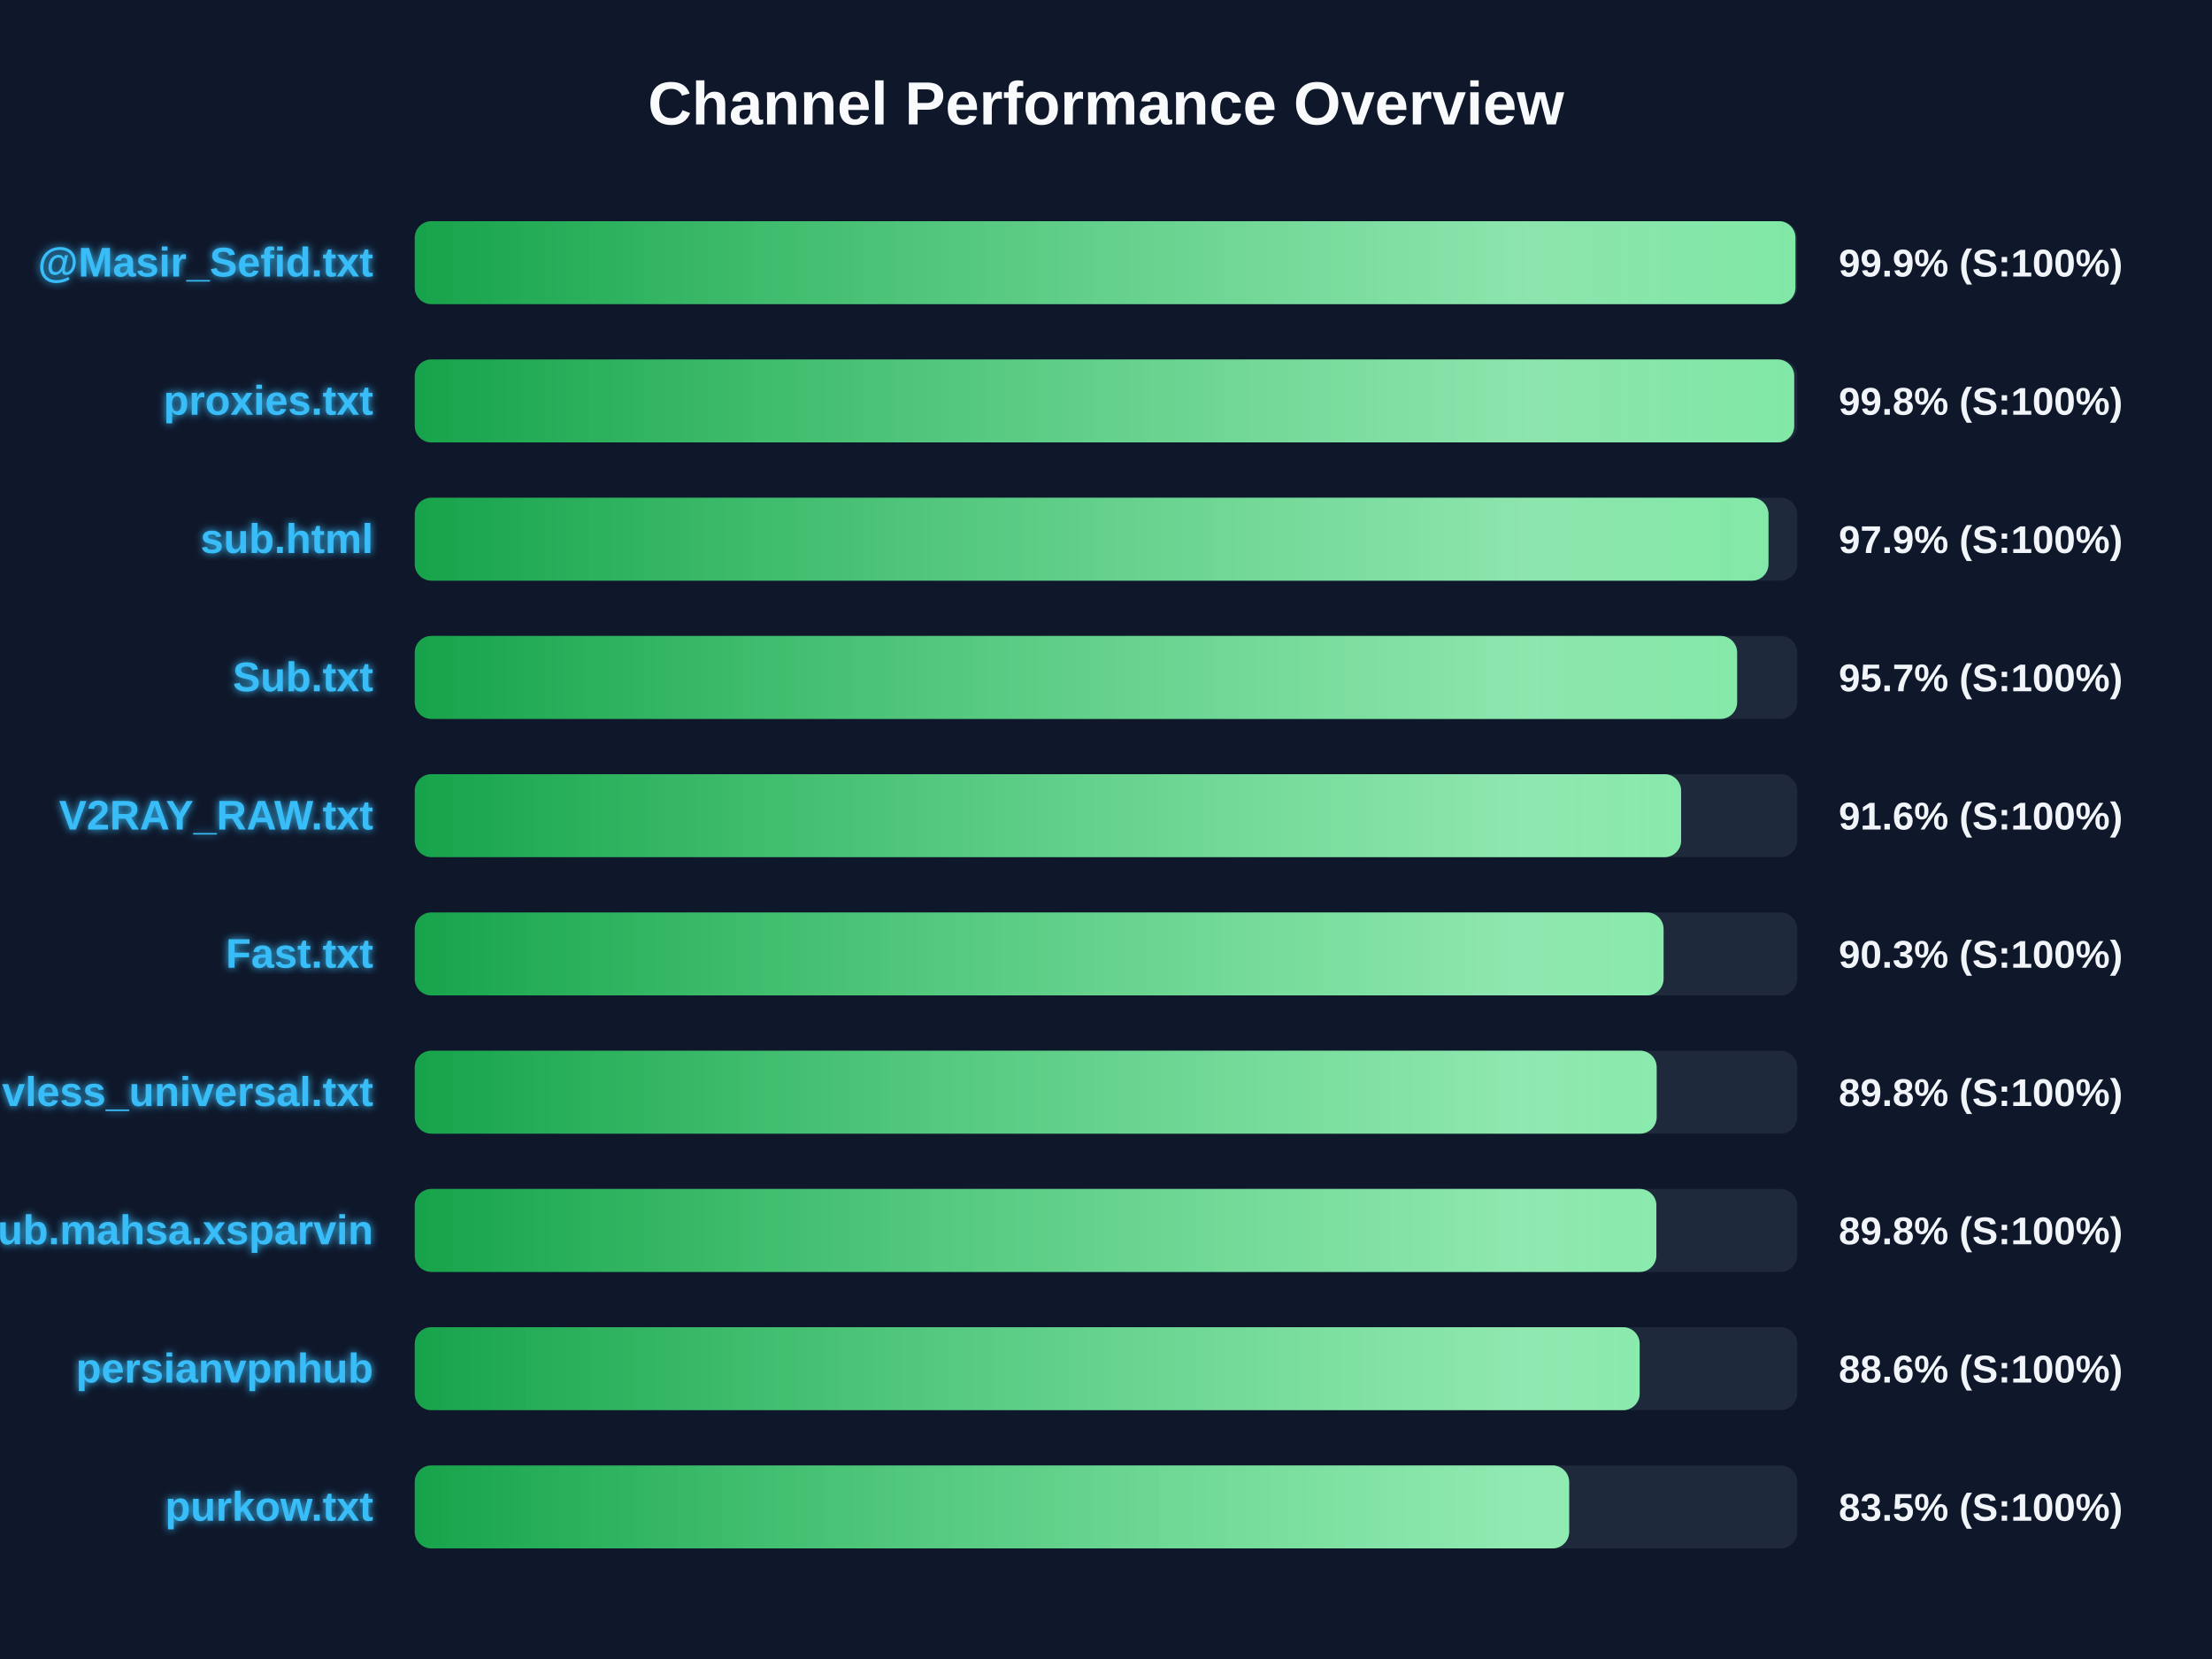
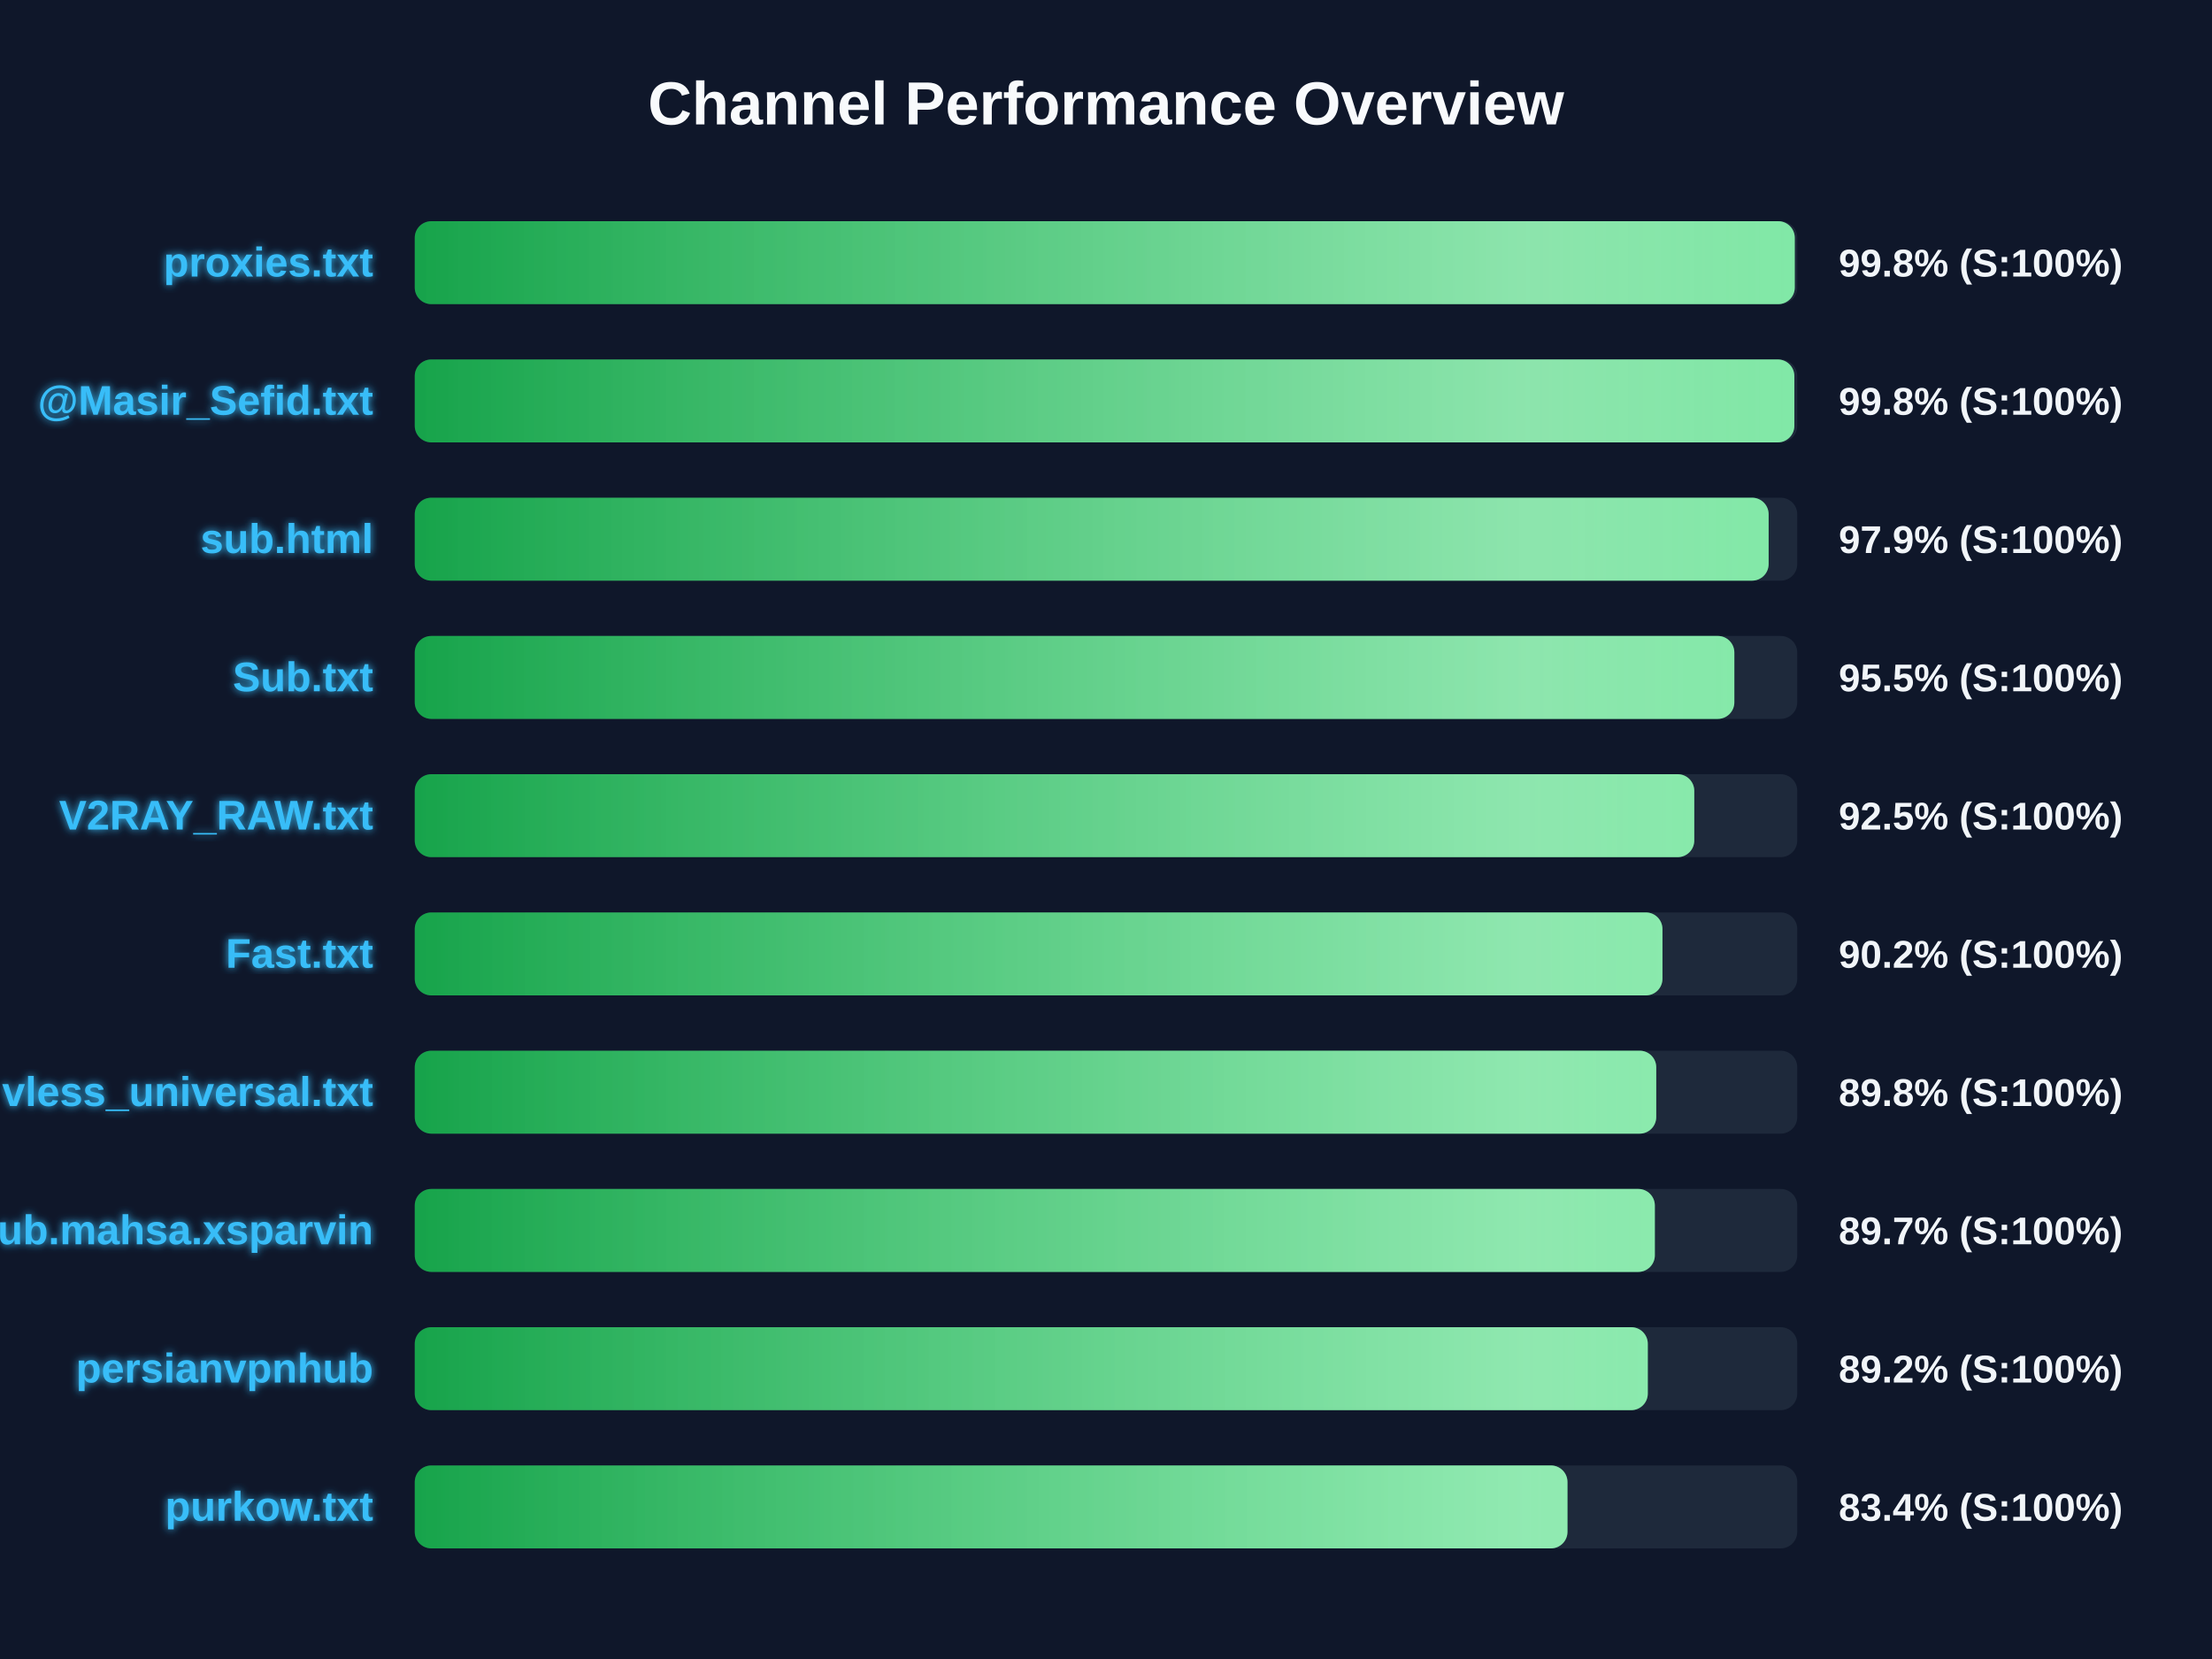
<svg xmlns="http://www.w3.org/2000/svg" width="800" height="600" version="1.1">
  <defs>
    <linearGradient id="grad-green" x1="0%" y1="0%" x2="100%" y2="0%">
      <stop offset="0%" stop-color="#16a34a" />
      <stop offset="100%" stop-color="#4ade80" />
    </linearGradient>
    <linearGradient id="grad-yellow" x1="0%" y1="0%" x2="100%" y2="0%">
      <stop offset="0%" stop-color="#ca8a04" />
      <stop offset="100%" stop-color="#fde047" />
    </linearGradient>
    <linearGradient id="grad-red" x1="0%" y1="0%" x2="100%" y2="0%">
      <stop offset="0%" stop-color="#dc2626" />
      <stop offset="100%" stop-color="#f87171" />
    </linearGradient>
    <linearGradient id="shimmer" x1="0%" y1="0%" x2="100%" y2="0%">
      <stop offset="0%" stop-color="rgba(255,255,255,0)" />
      <stop offset="50%" stop-color="rgba(255,255,255,0.4)" />
      <stop offset="100%" stop-color="rgba(255,255,255,0)" />
    </linearGradient>
    <filter id="glow" x="-20%" y="-20%" width="140%" height="140%">
      <feGaussianBlur stdDeviation="1.5" result="blur" />
      <feComposite in="SourceGraphic" in2="blur" operator="over" />
    </filter>
  </defs>
  <style>
        .bg-rect { fill: #0f172a; }
        .title { font: bold 22px 'Segoe UI', Arial, sans-serif; fill: #f8fafc; }
        .row { font: bold 15px 'Segoe UI', Arial, sans-serif; fill: #38bdf8; filter: url(#glow); }
        .score { font: bold 14px 'Segoe UI', Arial, sans-serif; fill: #f1f5f9; }
        @keyframes shimmer-anim {
            0% { transform: translateX(-100%); }
            100% { transform: translateX(200%); }
        }
        .shimmer-rect {
            animation: shimmer-anim 2.5s infinite linear;
        }
    </style>
  <rect width="100%" height="100%" class="bg-rect" />
  <text x="400" y="45" text-anchor="middle" class="title">Channel Performance Overview</text>
  <rect x="150" y="80" width="500" height="30" fill="#1e293b" rx="6" />
  <clipPath id="clip-0">
-     <rect x="150" y="80" width="499.35" height="30" rx="6" />
+     <rect x="150" y="80" width="499.1" height="30" rx="6" />
  </clipPath>
-   <rect x="150" y="80" width="499.35" height="30" fill="url(#grad-green)" rx="6" />
+   <rect x="150" y="80" width="499.1" height="30" fill="url(#grad-green)" rx="6" />
  <g clip-path="url(#clip-0)">
    <rect x="150" y="80" width="100%" height="30" fill="url(#shimmer)" class="shimmer-rect" />
  </g>
-   <text x="135" y="100" text-anchor="end" class="row">@Masir_Sefid.txt</text>
-   <text x="665" y="100" text-anchor="start" class="score">99.9% (S:100%)</text>
+   <text x="135" y="100" text-anchor="end" class="row">proxies.txt</text>
+   <text x="665" y="100" text-anchor="start" class="score">99.8% (S:100%)</text>
  <rect x="150" y="130" width="500" height="30" fill="#1e293b" rx="6" />
  <clipPath id="clip-1">
-     <rect x="150" y="130" width="498.9" height="30" rx="6" />
+     <rect x="150" y="130" width="498.95" height="30" rx="6" />
  </clipPath>
-   <rect x="150" y="130" width="498.9" height="30" fill="url(#grad-green)" rx="6" />
+   <rect x="150" y="130" width="498.95" height="30" fill="url(#grad-green)" rx="6" />
  <g clip-path="url(#clip-1)">
    <rect x="150" y="130" width="100%" height="30" fill="url(#shimmer)" class="shimmer-rect" />
  </g>
-   <text x="135" y="150" text-anchor="end" class="row">proxies.txt</text>
+   <text x="135" y="150" text-anchor="end" class="row">@Masir_Sefid.txt</text>
  <text x="665" y="150" text-anchor="start" class="score">99.8% (S:100%)</text>
  <rect x="150" y="180" width="500" height="30" fill="#1e293b" rx="6" />
  <clipPath id="clip-2">
-     <rect x="150" y="180" width="489.6" height="30" rx="6" />
+     <rect x="150" y="180" width="489.65" height="30" rx="6" />
  </clipPath>
-   <rect x="150" y="180" width="489.6" height="30" fill="url(#grad-green)" rx="6" />
+   <rect x="150" y="180" width="489.65" height="30" fill="url(#grad-green)" rx="6" />
  <g clip-path="url(#clip-2)">
    <rect x="150" y="180" width="100%" height="30" fill="url(#shimmer)" class="shimmer-rect" />
  </g>
  <text x="135" y="200" text-anchor="end" class="row">sub.html</text>
  <text x="665" y="200" text-anchor="start" class="score">97.9% (S:100%)</text>
  <rect x="150" y="230" width="500" height="30" fill="#1e293b" rx="6" />
  <clipPath id="clip-3">
-     <rect x="150" y="230" width="478.25" height="30" rx="6" />
+     <rect x="150" y="230" width="477.25" height="30" rx="6" />
  </clipPath>
-   <rect x="150" y="230" width="478.25" height="30" fill="url(#grad-green)" rx="6" />
+   <rect x="150" y="230" width="477.25" height="30" fill="url(#grad-green)" rx="6" />
  <g clip-path="url(#clip-3)">
    <rect x="150" y="230" width="100%" height="30" fill="url(#shimmer)" class="shimmer-rect" />
  </g>
  <text x="135" y="250" text-anchor="end" class="row">Sub.txt</text>
-   <text x="665" y="250" text-anchor="start" class="score">95.7% (S:100%)</text>
+   <text x="665" y="250" text-anchor="start" class="score">95.5% (S:100%)</text>
  <rect x="150" y="280" width="500" height="30" fill="#1e293b" rx="6" />
  <clipPath id="clip-4">
-     <rect x="150" y="280" width="458.0" height="30" rx="6" />
+     <rect x="150" y="280" width="462.75" height="30" rx="6" />
  </clipPath>
-   <rect x="150" y="280" width="458.0" height="30" fill="url(#grad-green)" rx="6" />
+   <rect x="150" y="280" width="462.75" height="30" fill="url(#grad-green)" rx="6" />
  <g clip-path="url(#clip-4)">
    <rect x="150" y="280" width="100%" height="30" fill="url(#shimmer)" class="shimmer-rect" />
  </g>
  <text x="135" y="300" text-anchor="end" class="row">V2RAY_RAW.txt</text>
-   <text x="665" y="300" text-anchor="start" class="score">91.6% (S:100%)</text>
+   <text x="665" y="300" text-anchor="start" class="score">92.5% (S:100%)</text>
  <rect x="150" y="330" width="500" height="30" fill="#1e293b" rx="6" />
  <clipPath id="clip-5">
-     <rect x="150" y="330" width="451.65" height="30" rx="6" />
+     <rect x="150" y="330" width="451.25" height="30" rx="6" />
  </clipPath>
-   <rect x="150" y="330" width="451.65" height="30" fill="url(#grad-green)" rx="6" />
+   <rect x="150" y="330" width="451.25" height="30" fill="url(#grad-green)" rx="6" />
  <g clip-path="url(#clip-5)">
    <rect x="150" y="330" width="100%" height="30" fill="url(#shimmer)" class="shimmer-rect" />
  </g>
  <text x="135" y="350" text-anchor="end" class="row">Fast.txt</text>
-   <text x="665" y="350" text-anchor="start" class="score">90.3% (S:100%)</text>
+   <text x="665" y="350" text-anchor="start" class="score">90.2% (S:100%)</text>
  <rect x="150" y="380" width="500" height="30" fill="#1e293b" rx="6" />
  <clipPath id="clip-6">
-     <rect x="150" y="380" width="449.15" height="30" rx="6" />
+     <rect x="150" y="380" width="449.0" height="30" rx="6" />
  </clipPath>
-   <rect x="150" y="380" width="449.15" height="30" fill="url(#grad-green)" rx="6" />
+   <rect x="150" y="380" width="449.0" height="30" fill="url(#grad-green)" rx="6" />
  <g clip-path="url(#clip-6)">
    <rect x="150" y="380" width="100%" height="30" fill="url(#shimmer)" class="shimmer-rect" />
  </g>
  <text x="135" y="400" text-anchor="end" class="row">vless_universal.txt</text>
  <text x="665" y="400" text-anchor="start" class="score">89.8% (S:100%)</text>
  <rect x="150" y="430" width="500" height="30" fill="#1e293b" rx="6" />
  <clipPath id="clip-7">
-     <rect x="150" y="430" width="449.05" height="30" rx="6" />
+     <rect x="150" y="430" width="448.5" height="30" rx="6" />
  </clipPath>
-   <rect x="150" y="430" width="449.05" height="30" fill="url(#grad-green)" rx="6" />
+   <rect x="150" y="430" width="448.5" height="30" fill="url(#grad-green)" rx="6" />
  <g clip-path="url(#clip-7)">
    <rect x="150" y="430" width="100%" height="30" fill="url(#shimmer)" class="shimmer-rect" />
  </g>
  <text x="135" y="450" text-anchor="end" class="row">Sub.mahsa.xsparvin</text>
-   <text x="665" y="450" text-anchor="start" class="score">89.8% (S:100%)</text>
+   <text x="665" y="450" text-anchor="start" class="score">89.7% (S:100%)</text>
  <rect x="150" y="480" width="500" height="30" fill="#1e293b" rx="6" />
  <clipPath id="clip-8">
-     <rect x="150" y="480" width="443.0" height="30" rx="6" />
+     <rect x="150" y="480" width="445.95" height="30" rx="6" />
  </clipPath>
-   <rect x="150" y="480" width="443.0" height="30" fill="url(#grad-green)" rx="6" />
+   <rect x="150" y="480" width="445.95" height="30" fill="url(#grad-green)" rx="6" />
  <g clip-path="url(#clip-8)">
    <rect x="150" y="480" width="100%" height="30" fill="url(#shimmer)" class="shimmer-rect" />
  </g>
  <text x="135" y="500" text-anchor="end" class="row">persianvpnhub</text>
-   <text x="665" y="500" text-anchor="start" class="score">88.6% (S:100%)</text>
+   <text x="665" y="500" text-anchor="start" class="score">89.2% (S:100%)</text>
  <rect x="150" y="530" width="500" height="30" fill="#1e293b" rx="6" />
  <clipPath id="clip-9">
-     <rect x="150" y="530" width="417.5" height="30" rx="6" />
+     <rect x="150" y="530" width="416.9" height="30" rx="6" />
  </clipPath>
-   <rect x="150" y="530" width="417.5" height="30" fill="url(#grad-green)" rx="6" />
+   <rect x="150" y="530" width="416.9" height="30" fill="url(#grad-green)" rx="6" />
  <g clip-path="url(#clip-9)">
    <rect x="150" y="530" width="100%" height="30" fill="url(#shimmer)" class="shimmer-rect" />
  </g>
  <text x="135" y="550" text-anchor="end" class="row">purkow.txt</text>
-   <text x="665" y="550" text-anchor="start" class="score">83.5% (S:100%)</text>
+   <text x="665" y="550" text-anchor="start" class="score">83.4% (S:100%)</text>
</svg>
